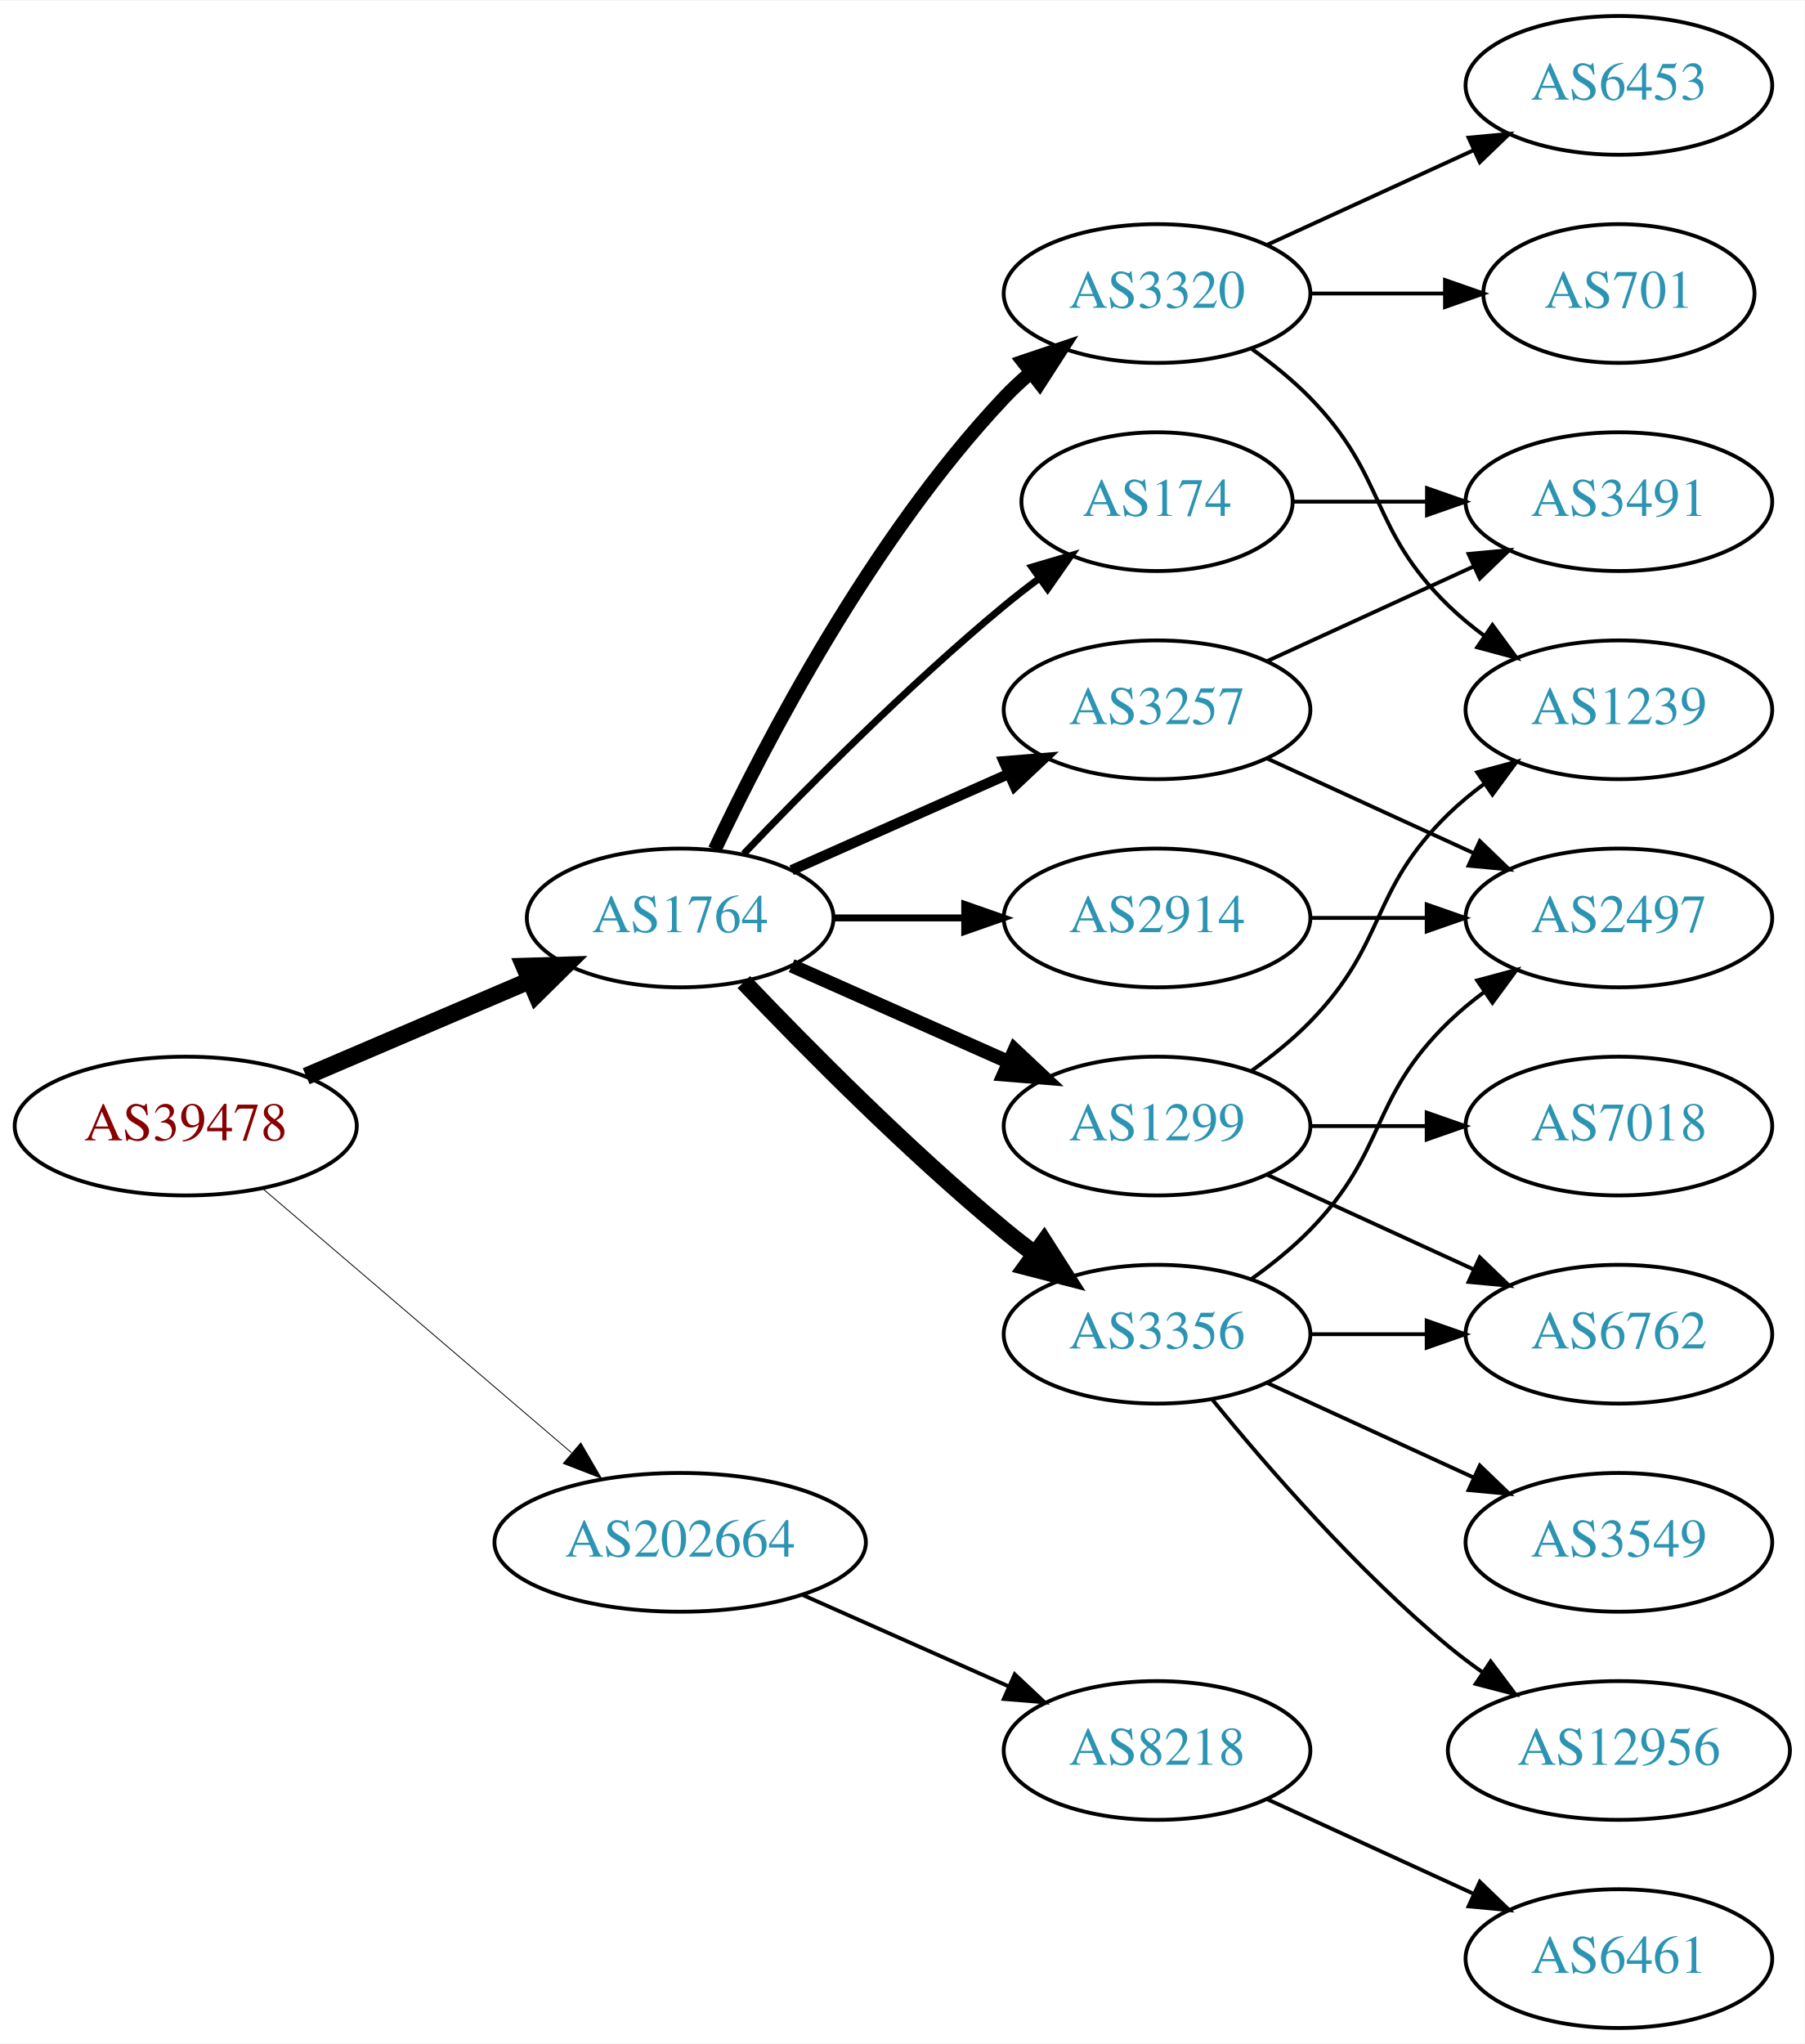
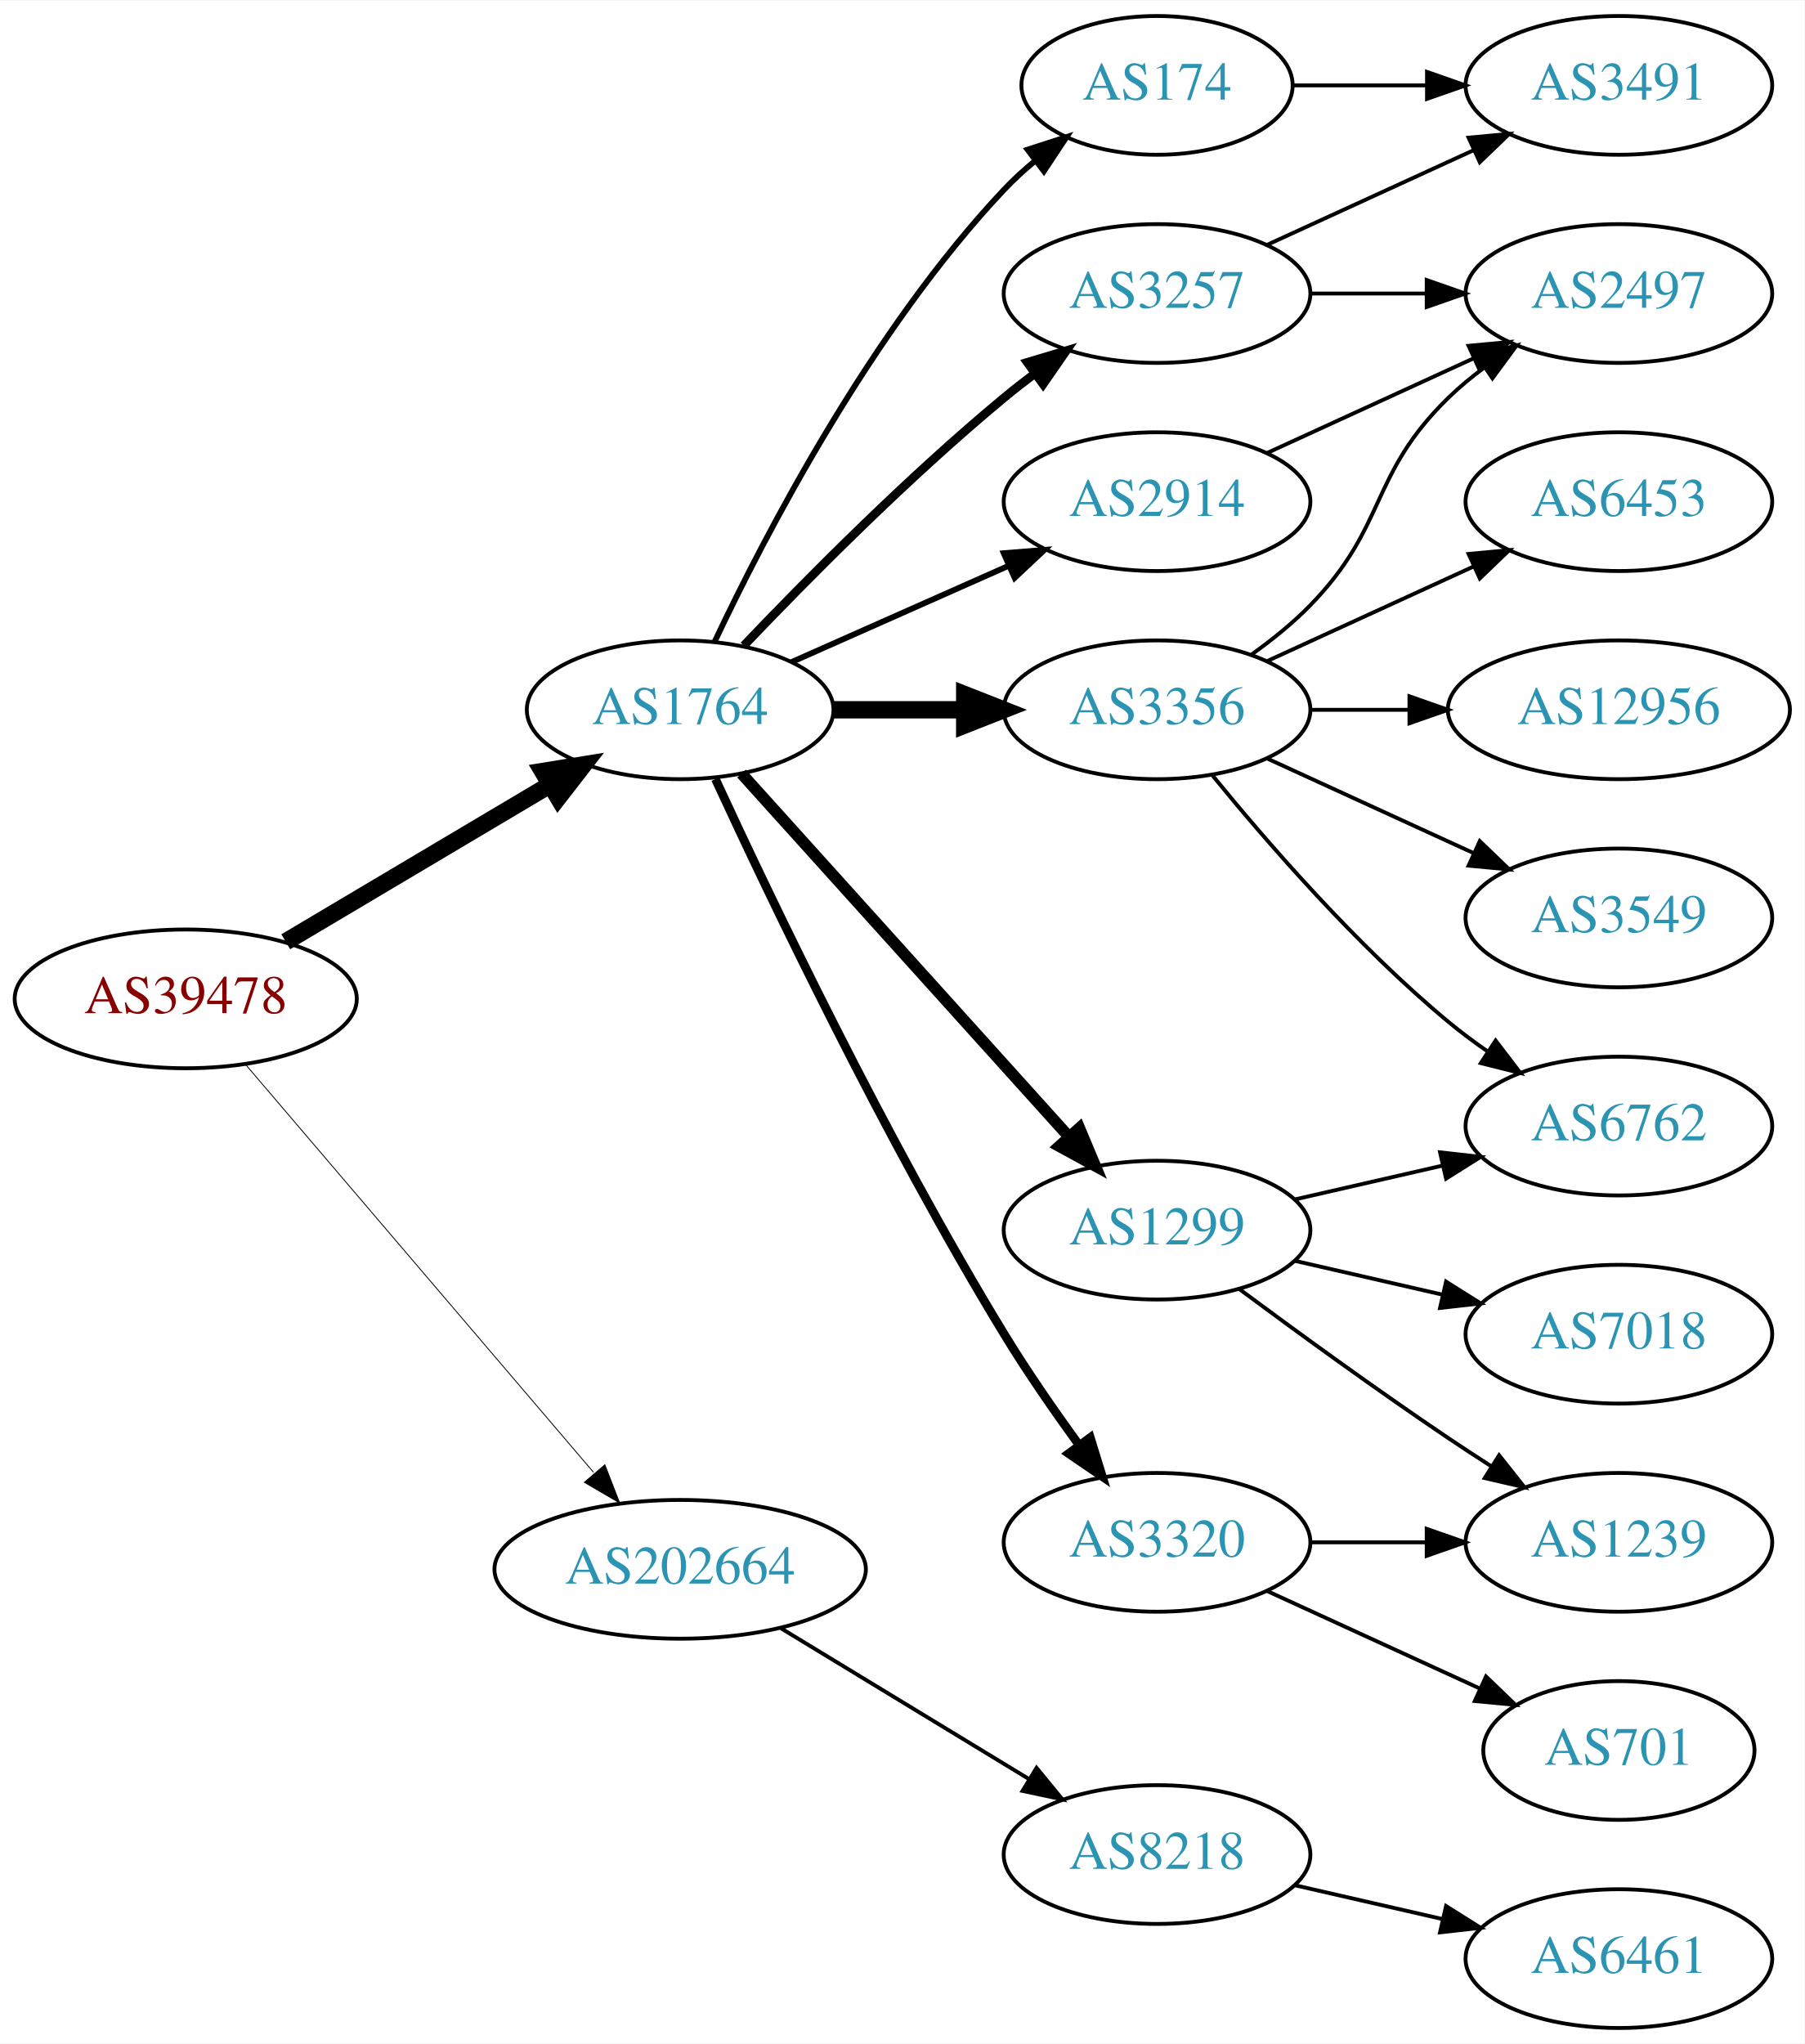
<svg xmlns="http://www.w3.org/2000/svg" xmlns:xlink="http://www.w3.org/1999/xlink" width="468pt" height="530pt" viewBox="0.00 0.00 468.27 530.00">
  <g id="graph0" class="graph" transform="scale(1 1) rotate(0) translate(4 526)">
    <polygon fill="white" stroke="none" points="-4,4 -4,-526 464.269,-526 464.269,4 -4,4" />
    <g id="node1" class="node">
      <g id="a_node1">
        <a xlink:href="/asn/39478" xlink:title="AS39478 ~ ASFINAG [AT]">
-           <ellipse fill="#ffffff" stroke="black" cx="44.196" cy="-234" rx="44.393" ry="18" />
-           <text text-anchor="middle" x="44.196" y="-230.3" font-family="Times,serif" font-size="14.00" fill="#880000">AS39478</text>
+           <ellipse fill="#ffffff" stroke="black" cx="44.196" cy="-267" rx="44.393" ry="18" />
+           <text text-anchor="middle" x="44.196" y="-263.3" font-family="Times,serif" font-size="14.00" fill="#880000">AS39478</text>
        </a>
      </g>
    </g>
    <g id="node2" class="node">
      <g id="a_node2">
        <a xlink:href="/asn/1764" xlink:title="AS1764 ~ NEXTLAYER-AS [AT]">
-           <ellipse fill="#ffffff" stroke="black" cx="172.488" cy="-288" rx="39.794" ry="18" />
-           <text text-anchor="middle" x="172.488" y="-284.3" font-family="Times,serif" font-size="14.00" fill="#2c94b3">AS1764</text>
+           <ellipse fill="#ffffff" stroke="black" cx="172.488" cy="-342" rx="39.794" ry="18" />
+           <text text-anchor="middle" x="172.488" y="-338.3" font-family="Times,serif" font-size="14.00" fill="#2c94b3">AS1764</text>
        </a>
      </g>
    </g>
    <g id="edge1" class="edge">
-       <path fill="none" stroke="black" stroke-width="4.5" d="M75.446,-246.934C92.846,-254.374 114.868,-263.791 133.435,-271.729" />
-       <polygon fill="black" stroke="black" stroke-width="4.5" points="132.043,-275.416 142.786,-275.728 135.139,-268.176 132.043,-275.416" />
+       <path fill="none" stroke="black" stroke-width="4.5" d="M70.147,-281.818C89.772,-293.472 117.28,-309.808 138.686,-322.52" />
+       <polygon fill="black" stroke="black" stroke-width="4.5" points="136.837,-326.001 147.445,-327.722 140.858,-319.23 136.837,-326.001" />
    </g>
    <g id="node3" class="node">
      <g id="a_node3">
        <a xlink:href="/asn/202664" xlink:title="AS202664 ~ AS Jumper GmbH [AT]">
-           <ellipse fill="#ffffff" stroke="black" cx="172.488" cy="-126" rx="48.192" ry="18" />
-           <text text-anchor="middle" x="172.488" y="-122.3" font-family="Times,serif" font-size="14.00" fill="#2c94b3">AS202664</text>
+           <ellipse fill="#ffffff" stroke="black" cx="172.488" cy="-119" rx="48.192" ry="18" />
+           <text text-anchor="middle" x="172.488" y="-115.3" font-family="Times,serif" font-size="14.00" fill="#2c94b3">AS202664</text>
        </a>
      </g>
    </g>
    <g id="edge2" class="edge">
-       <path fill="none" stroke="black" stroke-width="0.225" d="M64.103,-217.831C85.37,-199.645 120.091,-169.953 144.273,-149.273" />
-       <polygon fill="black" stroke="black" stroke-width="0.225" points="146.711,-151.794 152.036,-142.635 142.161,-146.474 146.711,-151.794" />
+       <path fill="none" stroke="black" stroke-width="0.225" d="M59.683,-250.023C81.833,-224.066 124.248,-174.36 149.992,-144.191" />
+       <polygon fill="black" stroke="black" stroke-width="0.225" points="152.952,-146.114 156.781,-136.235 147.627,-141.57 152.952,-146.114" />
    </g>
    <g id="node4" class="node">
      <g id="a_node4">
-         <a xlink:href="/asn/3257" xlink:title="AS3257 ~ GTT [DE]">
-           <ellipse fill="#ffffff" stroke="black" cx="296.23" cy="-342" rx="39.794" ry="18" />
-           <text text-anchor="middle" x="296.23" y="-338.3" font-family="Times,serif" font-size="14.00" fill="#2c94b3">AS3257</text>
+         <a xlink:href="/asn/2914" xlink:title="AS2914 ~ NTT America, Inc. [US]">
+           <ellipse fill="#ffffff" stroke="black" cx="296.23" cy="-396" rx="39.794" ry="18" />
+           <text text-anchor="middle" x="296.23" y="-392.3" font-family="Times,serif" font-size="14.00" fill="#2c94b3">AS2914</text>
        </a>
      </g>
    </g>
    <g id="edge3" class="edge">
-       <path fill="none" stroke="black" stroke-width="2.7" d="M201.418,-300.389C218.156,-307.813 239.65,-317.347 257.84,-325.415" />
-       <polygon fill="black" stroke="black" stroke-width="2.7" points="256.448,-328.627 267.008,-329.482 259.286,-322.228 256.448,-328.627" />
+       <path fill="none" stroke="black" stroke-width="1.5" d="M201.418,-354.389C218.156,-361.813 239.65,-371.347 257.84,-379.415" />
+       <polygon fill="black" stroke="black" stroke-width="1.5" points="256.448,-382.627 267.008,-383.482 259.286,-376.228 256.448,-382.627" />
    </g>
    <g id="node5" class="node">
      <g id="a_node5">
        <a xlink:href="/asn/1299" xlink:title="AS1299 ~ Telia Carrier [EU]">
-           <ellipse fill="#ffffff" stroke="black" cx="296.23" cy="-234" rx="39.794" ry="18" />
-           <text text-anchor="middle" x="296.23" y="-230.3" font-family="Times,serif" font-size="14.00" fill="#2c94b3">AS1299</text>
+           <ellipse fill="#ffffff" stroke="black" cx="296.23" cy="-207" rx="39.794" ry="18" />
+           <text text-anchor="middle" x="296.23" y="-203.3" font-family="Times,serif" font-size="14.00" fill="#2c94b3">AS1299</text>
        </a>
      </g>
    </g>
    <g id="edge4" class="edge">
-       <path fill="none" stroke="black" stroke-width="3.6" d="M201.418,-275.611C218.156,-268.187 239.65,-258.653 257.84,-250.585" />
-       <polygon fill="black" stroke="black" stroke-width="3.6" points="259.286,-253.772 267.008,-246.518 256.448,-247.373 259.286,-253.772" />
+       <path fill="none" stroke="black" stroke-width="3" d="M188.416,-325.446C209.682,-301.864 248.835,-258.447 273.372,-231.238" />
+       <polygon fill="black" stroke="black" stroke-width="3" points="276.082,-233.459 280.18,-223.689 270.884,-228.771 276.082,-233.459" />
    </g>
    <g id="node6" class="node">
      <g id="a_node6">
        <a xlink:href="/asn/3320" xlink:title="AS3320 ~ DTAG [DE]">
-           <ellipse fill="#ffffff" stroke="black" cx="296.23" cy="-450" rx="39.794" ry="18" />
-           <text text-anchor="middle" x="296.23" y="-446.3" font-family="Times,serif" font-size="14.00" fill="#2c94b3">AS3320</text>
+           <ellipse fill="#ffffff" stroke="black" cx="296.23" cy="-126" rx="39.794" ry="18" />
+           <text text-anchor="middle" x="296.23" y="-122.3" font-family="Times,serif" font-size="14.00" fill="#2c94b3">AS3320</text>
        </a>
      </g>
    </g>
    <g id="edge5" class="edge">
-       <path fill="none" stroke="black" stroke-width="3.6" d="M181.473,-305.736C194.409,-333.123 222.019,-386.368 256.584,-423 258.637,-425.177 260.893,-427.282 263.25,-429.293" />
-       <polygon fill="black" stroke="black" stroke-width="3.6" points="261.474,-432.346 271.515,-435.727 265.774,-426.822 261.474,-432.346" />
+       <path fill="none" stroke="black" stroke-width="2.25" d="M181.637,-324.037C195.657,-293.646 225.811,-230.467 256.584,-180 262.496,-170.303 269.582,-160.072 276.061,-151.155" />
+       <polygon fill="black" stroke="black" stroke-width="2.25" points="278.908,-153.192 282.03,-143.068 273.276,-149.035 278.908,-153.192" />
    </g>
    <g id="node7" class="node">
      <g id="a_node7">
-         <a xlink:href="/asn/2914" xlink:title="AS2914 ~ NTT America, Inc. [US]">
-           <ellipse fill="#ffffff" stroke="black" cx="296.23" cy="-288" rx="39.794" ry="18" />
-           <text text-anchor="middle" x="296.23" y="-284.3" font-family="Times,serif" font-size="14.00" fill="#2c94b3">AS2914</text>
+         <a xlink:href="/asn/3356" xlink:title="AS3356 ~ Level 3 Parent, LLC [US]">
+           <ellipse fill="#ffffff" stroke="black" cx="296.23" cy="-342" rx="39.794" ry="18" />
+           <text text-anchor="middle" x="296.23" y="-338.3" font-family="Times,serif" font-size="14.00" fill="#2c94b3">AS3356</text>
        </a>
      </g>
    </g>
    <g id="edge6" class="edge">
-       <path fill="none" stroke="black" stroke-width="1.8" d="M212.343,-288C223.105,-288 234.928,-288 246.189,-288" />
-       <polygon fill="black" stroke="black" stroke-width="1.8" points="246.327,-291.5 256.327,-288 246.327,-284.5 246.327,-291.5" />
+       <path fill="none" stroke="black" stroke-width="4.5" d="M212.343,-342C223.105,-342 234.928,-342 246.189,-342" />
+       <polygon fill="black" stroke="black" stroke-width="4.5" points="246.327,-345.938 256.327,-342 246.327,-338.063 246.327,-345.938" />
    </g>
    <g id="node8" class="node">
      <g id="a_node8">
-         <a xlink:href="/asn/3356" xlink:title="AS3356 ~ Level 3 Parent, LLC [US]">
-           <ellipse fill="#ffffff" stroke="black" cx="296.23" cy="-180" rx="39.794" ry="18" />
-           <text text-anchor="middle" x="296.23" y="-176.3" font-family="Times,serif" font-size="14.00" fill="#2c94b3">AS3356</text>
+         <a xlink:href="/asn/3257" xlink:title="AS3257 ~ GTT [DE]">
+           <ellipse fill="#ffffff" stroke="black" cx="296.23" cy="-450" rx="39.794" ry="18" />
+           <text text-anchor="middle" x="296.23" y="-446.3" font-family="Times,serif" font-size="14.00" fill="#2c94b3">AS3257</text>
        </a>
      </g>
    </g>
    <g id="edge7" class="edge">
-       <path fill="none" stroke="black" stroke-width="4.5" d="M189,-271.357C205.17,-254.384 231.593,-227.677 256.584,-207 259.106,-204.913 261.784,-202.819 264.507,-200.771" />
-       <polygon fill="black" stroke="black" stroke-width="4.5" points="266.924,-203.882 272.7,-194.819 262.296,-197.51 266.924,-203.882" />
+       <path fill="none" stroke="black" stroke-width="2.25" d="M189,-358.643C205.17,-375.616 231.593,-402.323 256.584,-423 259.106,-425.087 261.784,-427.181 264.507,-429.229" />
+       <polygon fill="black" stroke="black" stroke-width="2.25" points="262.553,-432.136 272.7,-435.181 266.667,-426.472 262.553,-432.136" />
    </g>
    <g id="node9" class="node">
      <g id="a_node9">
        <a xlink:href="/asn/174" xlink:title="AS174 ~ Cogent Communications [US]">
-           <ellipse fill="#ffffff" stroke="black" cx="296.23" cy="-396" rx="35.194" ry="18" />
-           <text text-anchor="middle" x="296.23" y="-392.3" font-family="Times,serif" font-size="14.00" fill="#2c94b3">AS174</text>
+           <ellipse fill="#ffffff" stroke="black" cx="296.23" cy="-504" rx="35.194" ry="18" />
+           <text text-anchor="middle" x="296.23" y="-500.3" font-family="Times,serif" font-size="14.00" fill="#2c94b3">AS174</text>
        </a>
      </g>
    </g>
    <g id="edge8" class="edge">
-       <path fill="none" stroke="black" stroke-width="1.8" d="M189,-304.643C205.17,-321.616 231.593,-348.323 256.584,-369 259.465,-371.384 262.548,-373.777 265.67,-376.099" />
-       <polygon fill="black" stroke="black" stroke-width="1.8" points="263.751,-379.03 273.912,-382.03 267.839,-373.348 263.751,-379.03" />
+       <path fill="none" stroke="black" stroke-width="1.5" d="M181.473,-359.736C194.409,-387.123 222.019,-440.368 256.584,-477 259.017,-479.578 261.732,-482.057 264.566,-484.396" />
+       <polygon fill="black" stroke="black" stroke-width="1.5" points="262.643,-487.331 272.726,-490.585 266.873,-481.753 262.643,-487.331" />
    </g>
    <g id="node19" class="node">
      <g id="a_node19">
        <a xlink:href="/asn/8218" xlink:title="AS8218 ~ legacy Neotelecoms [FR]">
-           <ellipse fill="#ffffff" stroke="black" cx="296.23" cy="-72" rx="39.794" ry="18" />
-           <text text-anchor="middle" x="296.23" y="-68.3" font-family="Times,serif" font-size="14.00" fill="#2c94b3">AS8218</text>
+           <ellipse fill="#ffffff" stroke="black" cx="296.23" cy="-45" rx="39.794" ry="18" />
+           <text text-anchor="middle" x="296.23" y="-41.3" font-family="Times,serif" font-size="14.00" fill="#2c94b3">AS8218</text>
        </a>
      </g>
    </g>
    <g id="edge23" class="edge">
-       <path fill="none" stroke="black" d="M204.209,-112.374C220.493,-105.15 240.63,-96.219 257.819,-88.594" />
-       <polygon fill="black" stroke="black" points="259.301,-91.766 267.023,-84.512 256.462,-85.367 259.301,-91.766" />
+       <path fill="none" stroke="black" d="M198.713,-103.667C217.315,-92.36 242.775,-76.885 262.875,-64.667" />
+       <polygon fill="black" stroke="black" points="264.962,-67.494 271.689,-59.309 261.326,-61.512 264.962,-67.494" />
+     </g>
+     <g id="node12" class="node">
+       <g id="a_node12">
+         <a xlink:href="/asn/2497" xlink:title="AS2497 ~ Internet Initiative Japan Inc. [JP]">
+           <ellipse fill="#ffffff" stroke="black" cx="416.073" cy="-450" rx="39.794" ry="18" />
+           <text text-anchor="middle" x="416.073" y="-446.3" font-family="Times,serif" font-size="14.00" fill="#2c94b3">AS2497</text>
+         </a>
+       </g>
+     </g>
+     <g id="edge11" class="edge">
+       <path fill="none" stroke="black" d="M324.859,-408.661C340.816,-415.973 361.087,-425.261 378.369,-433.181" />
+       <polygon fill="black" stroke="black" points="377.068,-436.435 387.617,-437.419 379.984,-430.071 377.068,-436.435" />
    </g>
    <g id="node10" class="node">
      <g id="a_node10">
-         <a xlink:href="/asn/3491" xlink:title="AS3491 ~ PCCW Global, Inc. [US]">
+         <a xlink:href="/asn/1239" xlink:title="AS1239 ~ Sprint [US]">
+           <ellipse fill="#ffffff" stroke="black" cx="416.073" cy="-126" rx="39.794" ry="18" />
+           <text text-anchor="middle" x="416.073" y="-122.3" font-family="Times,serif" font-size="14.00" fill="#2c94b3">AS1239</text>
+         </a>
+       </g>
+     </g>
+     <g id="edge19" class="edge">
+       <path fill="none" stroke="black" d="M317.56,-191.723C332.423,-180.696 353.167,-165.593 371.877,-153 375.426,-150.611 379.176,-148.161 382.924,-145.758" />
+       <polygon fill="black" stroke="black" points="384.993,-148.591 391.573,-140.288 381.251,-142.675 384.993,-148.591" />
+     </g>
+     <g id="node13" class="node">
+       <g id="a_node13">
+         <a xlink:href="/asn/6762" xlink:title="AS6762 ~ TELECOM ITALIA SPARKLE S.p.A. [IT]">
+           <ellipse fill="#ffffff" stroke="black" cx="416.073" cy="-234" rx="39.794" ry="18" />
+           <text text-anchor="middle" x="416.073" y="-230.3" font-family="Times,serif" font-size="14.00" fill="#2c94b3">AS6762</text>
+         </a>
+       </g>
+     </g>
+     <g id="edge21" class="edge">
+       <path fill="none" stroke="black" d="M331.949,-214.955C343.949,-217.704 357.57,-220.825 370.263,-223.733" />
+       <polygon fill="black" stroke="black" points="369.665,-227.187 380.194,-226.009 371.229,-220.364 369.665,-227.187" />
+     </g>
+     <g id="node18" class="node">
+       <g id="a_node18">
+         <a xlink:href="/asn/7018" xlink:title="AS7018 ~ AT&amp;T Services, Inc. [US]">
+           <ellipse fill="#ffffff" stroke="black" cx="416.073" cy="-180" rx="39.794" ry="18" />
+           <text text-anchor="middle" x="416.073" y="-176.3" font-family="Times,serif" font-size="14.00" fill="#2c94b3">AS7018</text>
+         </a>
+       </g>
+     </g>
+     <g id="edge20" class="edge">
+       <path fill="none" stroke="black" d="M331.949,-199.045C343.949,-196.296 357.57,-193.175 370.263,-190.267" />
+       <polygon fill="black" stroke="black" points="371.229,-193.636 380.194,-187.991 369.665,-186.813 371.229,-193.636" />
+     </g>
+     <g id="edge9" class="edge">
+       <path fill="none" stroke="black" d="M336.143,-126C345.696,-126 356.046,-126 366.008,-126" />
+       <polygon fill="black" stroke="black" points="366.201,-129.5 376.201,-126 366.201,-122.5 366.201,-129.5" />
+     </g>
+     <g id="node11" class="node">
+       <g id="a_node11">
+         <a xlink:href="/asn/701" xlink:title="AS701 ~ UUNET [US]">
+           <ellipse fill="#ffffff" stroke="black" cx="416.073" cy="-72" rx="35.194" ry="18" />
+           <text text-anchor="middle" x="416.073" y="-68.3" font-family="Times,serif" font-size="14.00" fill="#2c94b3">AS701</text>
+         </a>
+       </g>
+     </g>
+     <g id="edge10" class="edge">
+       <path fill="none" stroke="black" d="M324.859,-113.339C341.275,-105.817 362.257,-96.202 379.854,-88.139" />
+       <polygon fill="black" stroke="black" points="381.598,-91.189 389.231,-83.842 378.682,-84.826 381.598,-91.189" />
+     </g>
+     <g id="edge13" class="edge">
+       <path fill="none" stroke="black" d="M320.824,-356.389C326.08,-360.148 331.412,-364.437 335.877,-369 356.049,-389.617 351.183,-402.906 371.877,-423 374.722,-425.763 377.896,-428.386 381.196,-430.834" />
+       <polygon fill="black" stroke="black" points="379.312,-433.786 389.544,-436.538 383.261,-428.006 379.312,-433.786" />
+     </g>
+     <g id="edge12" class="edge">
+       <path fill="none" stroke="black" d="M310.649,-324.935C324.764,-307.625 348.178,-280.655 371.877,-261 375.093,-258.332 378.594,-255.73 382.164,-253.259" />
+       <polygon fill="black" stroke="black" points="384.088,-256.183 390.52,-247.764 380.242,-250.334 384.088,-256.183" />
+     </g>
+     <g id="node14" class="node">
+       <g id="a_node14">
+         <a xlink:href="/asn/12956" xlink:title="AS12956 ~ TELXIUS [ES]">
+           <ellipse fill="#ffffff" stroke="black" cx="416.073" cy="-342" rx="44.393" ry="18" />
+           <text text-anchor="middle" x="416.073" y="-338.3" font-family="Times,serif" font-size="14.00" fill="#2c94b3">AS12956</text>
+         </a>
+       </g>
+     </g>
+     <g id="edge14" class="edge">
+       <path fill="none" stroke="black" d="M336.143,-342C344.245,-342 352.921,-342 361.447,-342" />
+       <polygon fill="black" stroke="black" points="361.725,-345.5 371.725,-342 361.724,-338.5 361.725,-345.5" />
+     </g>
+     <g id="node15" class="node">
+       <g id="a_node15">
+         <a xlink:href="/asn/3549" xlink:title="AS3549 ~ Level 3 Parent, LLC [US]">
+           <ellipse fill="#ffffff" stroke="black" cx="416.073" cy="-288" rx="39.794" ry="18" />
+           <text text-anchor="middle" x="416.073" y="-284.3" font-family="Times,serif" font-size="14.00" fill="#2c94b3">AS3549</text>
+         </a>
+       </g>
+     </g>
+     <g id="edge15" class="edge">
+       <path fill="none" stroke="black" d="M324.859,-329.339C340.816,-322.027 361.087,-312.739 378.369,-304.819" />
+       <polygon fill="black" stroke="black" points="379.984,-307.929 387.617,-300.581 377.068,-301.565 379.984,-307.929" />
+     </g>
+     <g id="node16" class="node">
+       <g id="a_node16">
+         <a xlink:href="/asn/6453" xlink:title="AS6453 ~ TATA COMMUNICATIONS (AMERICA) INC [US]">
          <ellipse fill="#ffffff" stroke="black" cx="416.073" cy="-396" rx="39.794" ry="18" />
-           <text text-anchor="middle" x="416.073" y="-392.3" font-family="Times,serif" font-size="14.00" fill="#2c94b3">AS3491</text>
-         </a>
-       </g>
-     </g>
-     <g id="edge9" class="edge">
+           <text text-anchor="middle" x="416.073" y="-392.3" font-family="Times,serif" font-size="14.00" fill="#2c94b3">AS6453</text>
+         </a>
+       </g>
+     </g>
+     <g id="edge16" class="edge">
      <path fill="none" stroke="black" d="M324.859,-354.661C340.816,-361.973 361.087,-371.261 378.369,-379.181" />
      <polygon fill="black" stroke="black" points="377.068,-382.435 387.617,-383.419 379.984,-376.071 377.068,-382.435" />
    </g>
-     <g id="node11" class="node">
-       <g id="a_node11">
-         <a xlink:href="/asn/2497" xlink:title="AS2497 ~ Internet Initiative Japan Inc. [JP]">
-           <ellipse fill="#ffffff" stroke="black" cx="416.073" cy="-288" rx="39.794" ry="18" />
-           <text text-anchor="middle" x="416.073" y="-284.3" font-family="Times,serif" font-size="14.00" fill="#2c94b3">AS2497</text>
-         </a>
-       </g>
-     </g>
-     <g id="edge10" class="edge">
-       <path fill="none" stroke="black" d="M324.859,-329.339C340.816,-322.027 361.087,-312.739 378.369,-304.819" />
-       <polygon fill="black" stroke="black" points="379.984,-307.929 387.617,-300.581 377.068,-301.565 379.984,-307.929" />
-     </g>
-     <g id="node12" class="node">
-       <g id="a_node12">
-         <a xlink:href="/asn/7018" xlink:title="AS7018 ~ AT&amp;T Services, Inc. [US]">
-           <ellipse fill="#ffffff" stroke="black" cx="416.073" cy="-234" rx="39.794" ry="18" />
-           <text text-anchor="middle" x="416.073" y="-230.3" font-family="Times,serif" font-size="14.00" fill="#2c94b3">AS7018</text>
-         </a>
-       </g>
-     </g>
-     <g id="edge11" class="edge">
-       <path fill="none" stroke="black" d="M336.143,-234C345.696,-234 356.046,-234 366.008,-234" />
-       <polygon fill="black" stroke="black" points="366.201,-237.5 376.201,-234 366.201,-230.5 366.201,-237.5" />
-     </g>
-     <g id="node13" class="node">
-       <g id="a_node13">
-         <a xlink:href="/asn/1239" xlink:title="AS1239 ~ Sprint [US]">
-           <ellipse fill="#ffffff" stroke="black" cx="416.073" cy="-342" rx="39.794" ry="18" />
-           <text text-anchor="middle" x="416.073" y="-338.3" font-family="Times,serif" font-size="14.00" fill="#2c94b3">AS1239</text>
-         </a>
-       </g>
-     </g>
-     <g id="edge12" class="edge">
-       <path fill="none" stroke="black" d="M320.824,-248.389C326.08,-252.148 331.412,-256.437 335.877,-261 356.049,-281.617 351.183,-294.906 371.877,-315 374.722,-317.763 377.896,-320.386 381.196,-322.834" />
-       <polygon fill="black" stroke="black" points="379.312,-325.786 389.544,-328.538 383.261,-320.006 379.312,-325.786" />
-     </g>
-     <g id="node14" class="node">
-       <g id="a_node14">
-         <a xlink:href="/asn/6762" xlink:title="AS6762 ~ TELECOM ITALIA SPARKLE S.p.A. [IT]">
-           <ellipse fill="#ffffff" stroke="black" cx="416.073" cy="-180" rx="39.794" ry="18" />
-           <text text-anchor="middle" x="416.073" y="-176.3" font-family="Times,serif" font-size="14.00" fill="#2c94b3">AS6762</text>
-         </a>
-       </g>
-     </g>
-     <g id="edge13" class="edge">
-       <path fill="none" stroke="black" d="M324.859,-221.339C340.816,-214.027 361.087,-204.739 378.369,-196.819" />
-       <polygon fill="black" stroke="black" points="379.984,-199.929 387.617,-192.581 377.068,-193.565 379.984,-199.929" />
-     </g>
-     <g id="edge15" class="edge">
-       <path fill="none" stroke="black" d="M320.824,-435.611C326.08,-431.852 331.412,-427.563 335.877,-423 356.049,-402.383 351.183,-389.094 371.877,-369 374.722,-366.237 377.896,-363.614 381.196,-361.166" />
-       <polygon fill="black" stroke="black" points="383.261,-363.994 389.544,-355.462 379.312,-358.214 383.261,-363.994" />
-     </g>
-     <g id="node15" class="node">
-       <g id="a_node15">
-         <a xlink:href="/asn/6453" xlink:title="AS6453 ~ TATA COMMUNICATIONS (AMERICA) INC [US]">
+     <g id="edge18" class="edge">
+       <path fill="none" stroke="black" d="M336.143,-450C345.696,-450 356.046,-450 366.008,-450" />
+       <polygon fill="black" stroke="black" points="366.201,-453.5 376.201,-450 366.201,-446.5 366.201,-453.5" />
+     </g>
+     <g id="node17" class="node">
+       <g id="a_node17">
+         <a xlink:href="/asn/3491" xlink:title="AS3491 ~ PCCW Global, Inc. [US]">
          <ellipse fill="#ffffff" stroke="black" cx="416.073" cy="-504" rx="39.794" ry="18" />
-           <text text-anchor="middle" x="416.073" y="-500.3" font-family="Times,serif" font-size="14.00" fill="#2c94b3">AS6453</text>
-         </a>
-       </g>
-     </g>
-     <g id="edge14" class="edge">
+           <text text-anchor="middle" x="416.073" y="-500.3" font-family="Times,serif" font-size="14.00" fill="#2c94b3">AS3491</text>
+         </a>
+       </g>
+     </g>
+     <g id="edge17" class="edge">
      <path fill="none" stroke="black" d="M324.859,-462.661C340.816,-469.973 361.087,-479.261 378.369,-487.181" />
      <polygon fill="black" stroke="black" points="377.068,-490.435 387.617,-491.419 379.984,-484.071 377.068,-490.435" />
    </g>
-     <g id="node16" class="node">
-       <g id="a_node16">
-         <a xlink:href="/asn/701" xlink:title="AS701 ~ UUNET [US]">
-           <ellipse fill="#ffffff" stroke="black" cx="416.073" cy="-450" rx="35.194" ry="18" />
-           <text text-anchor="middle" x="416.073" y="-446.3" font-family="Times,serif" font-size="14.00" fill="#2c94b3">AS701</text>
-         </a>
-       </g>
-     </g>
-     <g id="edge16" class="edge">
-       <path fill="none" stroke="black" d="M336.143,-450C347.23,-450 359.389,-450 370.771,-450" />
-       <polygon fill="black" stroke="black" points="370.953,-453.5 380.953,-450 370.953,-446.5 370.953,-453.5" />
-     </g>
-     <g id="edge17" class="edge">
-       <path fill="none" stroke="black" d="M336.143,-288C345.696,-288 356.046,-288 366.008,-288" />
-       <polygon fill="black" stroke="black" points="366.201,-291.5 376.201,-288 366.201,-284.5 366.201,-291.5" />
-     </g>
-     <g id="edge19" class="edge">
-       <path fill="none" stroke="black" d="M320.824,-194.389C326.08,-198.148 331.412,-202.437 335.877,-207 356.049,-227.617 351.183,-240.906 371.877,-261 374.722,-263.763 377.896,-266.386 381.196,-268.834" />
-       <polygon fill="black" stroke="black" points="379.312,-271.786 389.544,-274.538 383.261,-266.006 379.312,-271.786" />
-     </g>
-     <g id="edge21" class="edge">
-       <path fill="none" stroke="black" d="M336.143,-180C345.696,-180 356.046,-180 366.008,-180" />
-       <polygon fill="black" stroke="black" points="366.201,-183.5 376.201,-180 366.201,-176.5 366.201,-183.5" />
-     </g>
-     <g id="node17" class="node">
-       <g id="a_node17">
-         <a xlink:href="/asn/3549" xlink:title="AS3549 ~ Level 3 Parent, LLC [US]">
-           <ellipse fill="#ffffff" stroke="black" cx="416.073" cy="-126" rx="39.794" ry="18" />
-           <text text-anchor="middle" x="416.073" y="-122.3" font-family="Times,serif" font-size="14.00" fill="#2c94b3">AS3549</text>
-         </a>
-       </g>
-     </g>
-     <g id="edge18" class="edge">
-       <path fill="none" stroke="black" d="M324.859,-167.339C340.816,-160.027 361.087,-150.739 378.369,-142.819" />
-       <polygon fill="black" stroke="black" points="379.984,-145.929 387.617,-138.581 377.068,-139.565 379.984,-145.929" />
-     </g>
-     <g id="node18" class="node">
-       <g id="a_node18">
-         <a xlink:href="/asn/12956" xlink:title="AS12956 ~ TELXIUS [ES]">
-           <ellipse fill="#ffffff" stroke="black" cx="416.073" cy="-72" rx="44.393" ry="18" />
-           <text text-anchor="middle" x="416.073" y="-68.3" font-family="Times,serif" font-size="14.00" fill="#2c94b3">AS12956</text>
-         </a>
-       </g>
-     </g>
-     <g id="edge20" class="edge">
-       <path fill="none" stroke="black" d="M310.649,-162.935C324.764,-145.625 348.178,-118.655 371.877,-99 374.614,-96.729 377.558,-94.506 380.575,-92.37" />
-       <polygon fill="black" stroke="black" points="382.801,-95.092 389.164,-86.621 378.907,-89.275 382.801,-95.092" />
-     </g>
    <g id="edge22" class="edge">
-       <path fill="none" stroke="black" d="M331.632,-396C342.456,-396 354.623,-396 366.25,-396" />
-       <polygon fill="black" stroke="black" points="366.281,-399.5 376.281,-396 366.281,-392.5 366.281,-399.5" />
+       <path fill="none" stroke="black" d="M331.632,-504C342.456,-504 354.623,-504 366.25,-504" />
+       <polygon fill="black" stroke="black" points="366.281,-507.5 376.281,-504 366.281,-500.5 366.281,-507.5" />
    </g>
    <g id="node20" class="node">
      <g id="a_node20">
        <a xlink:href="/asn/6461" xlink:title="AS6461 ~ Zayo Bandwidth [US]">
          <ellipse fill="#ffffff" stroke="black" cx="416.073" cy="-18" rx="39.794" ry="18" />
          <text text-anchor="middle" x="416.073" y="-14.3" font-family="Times,serif" font-size="14.00" fill="#2c94b3">AS6461</text>
        </a>
      </g>
    </g>
    <g id="edge24" class="edge">
-       <path fill="none" stroke="black" d="M324.859,-59.339C340.816,-52.027 361.087,-42.739 378.369,-34.819" />
-       <polygon fill="black" stroke="black" points="379.984,-37.929 387.617,-30.581 377.068,-31.565 379.984,-37.929" />
+       <path fill="none" stroke="black" d="M331.949,-37.045C343.949,-34.296 357.57,-31.175 370.263,-28.267" />
+       <polygon fill="black" stroke="black" points="371.229,-31.636 380.194,-25.991 369.665,-24.813 371.229,-31.636" />
    </g>
  </g>
</svg>
